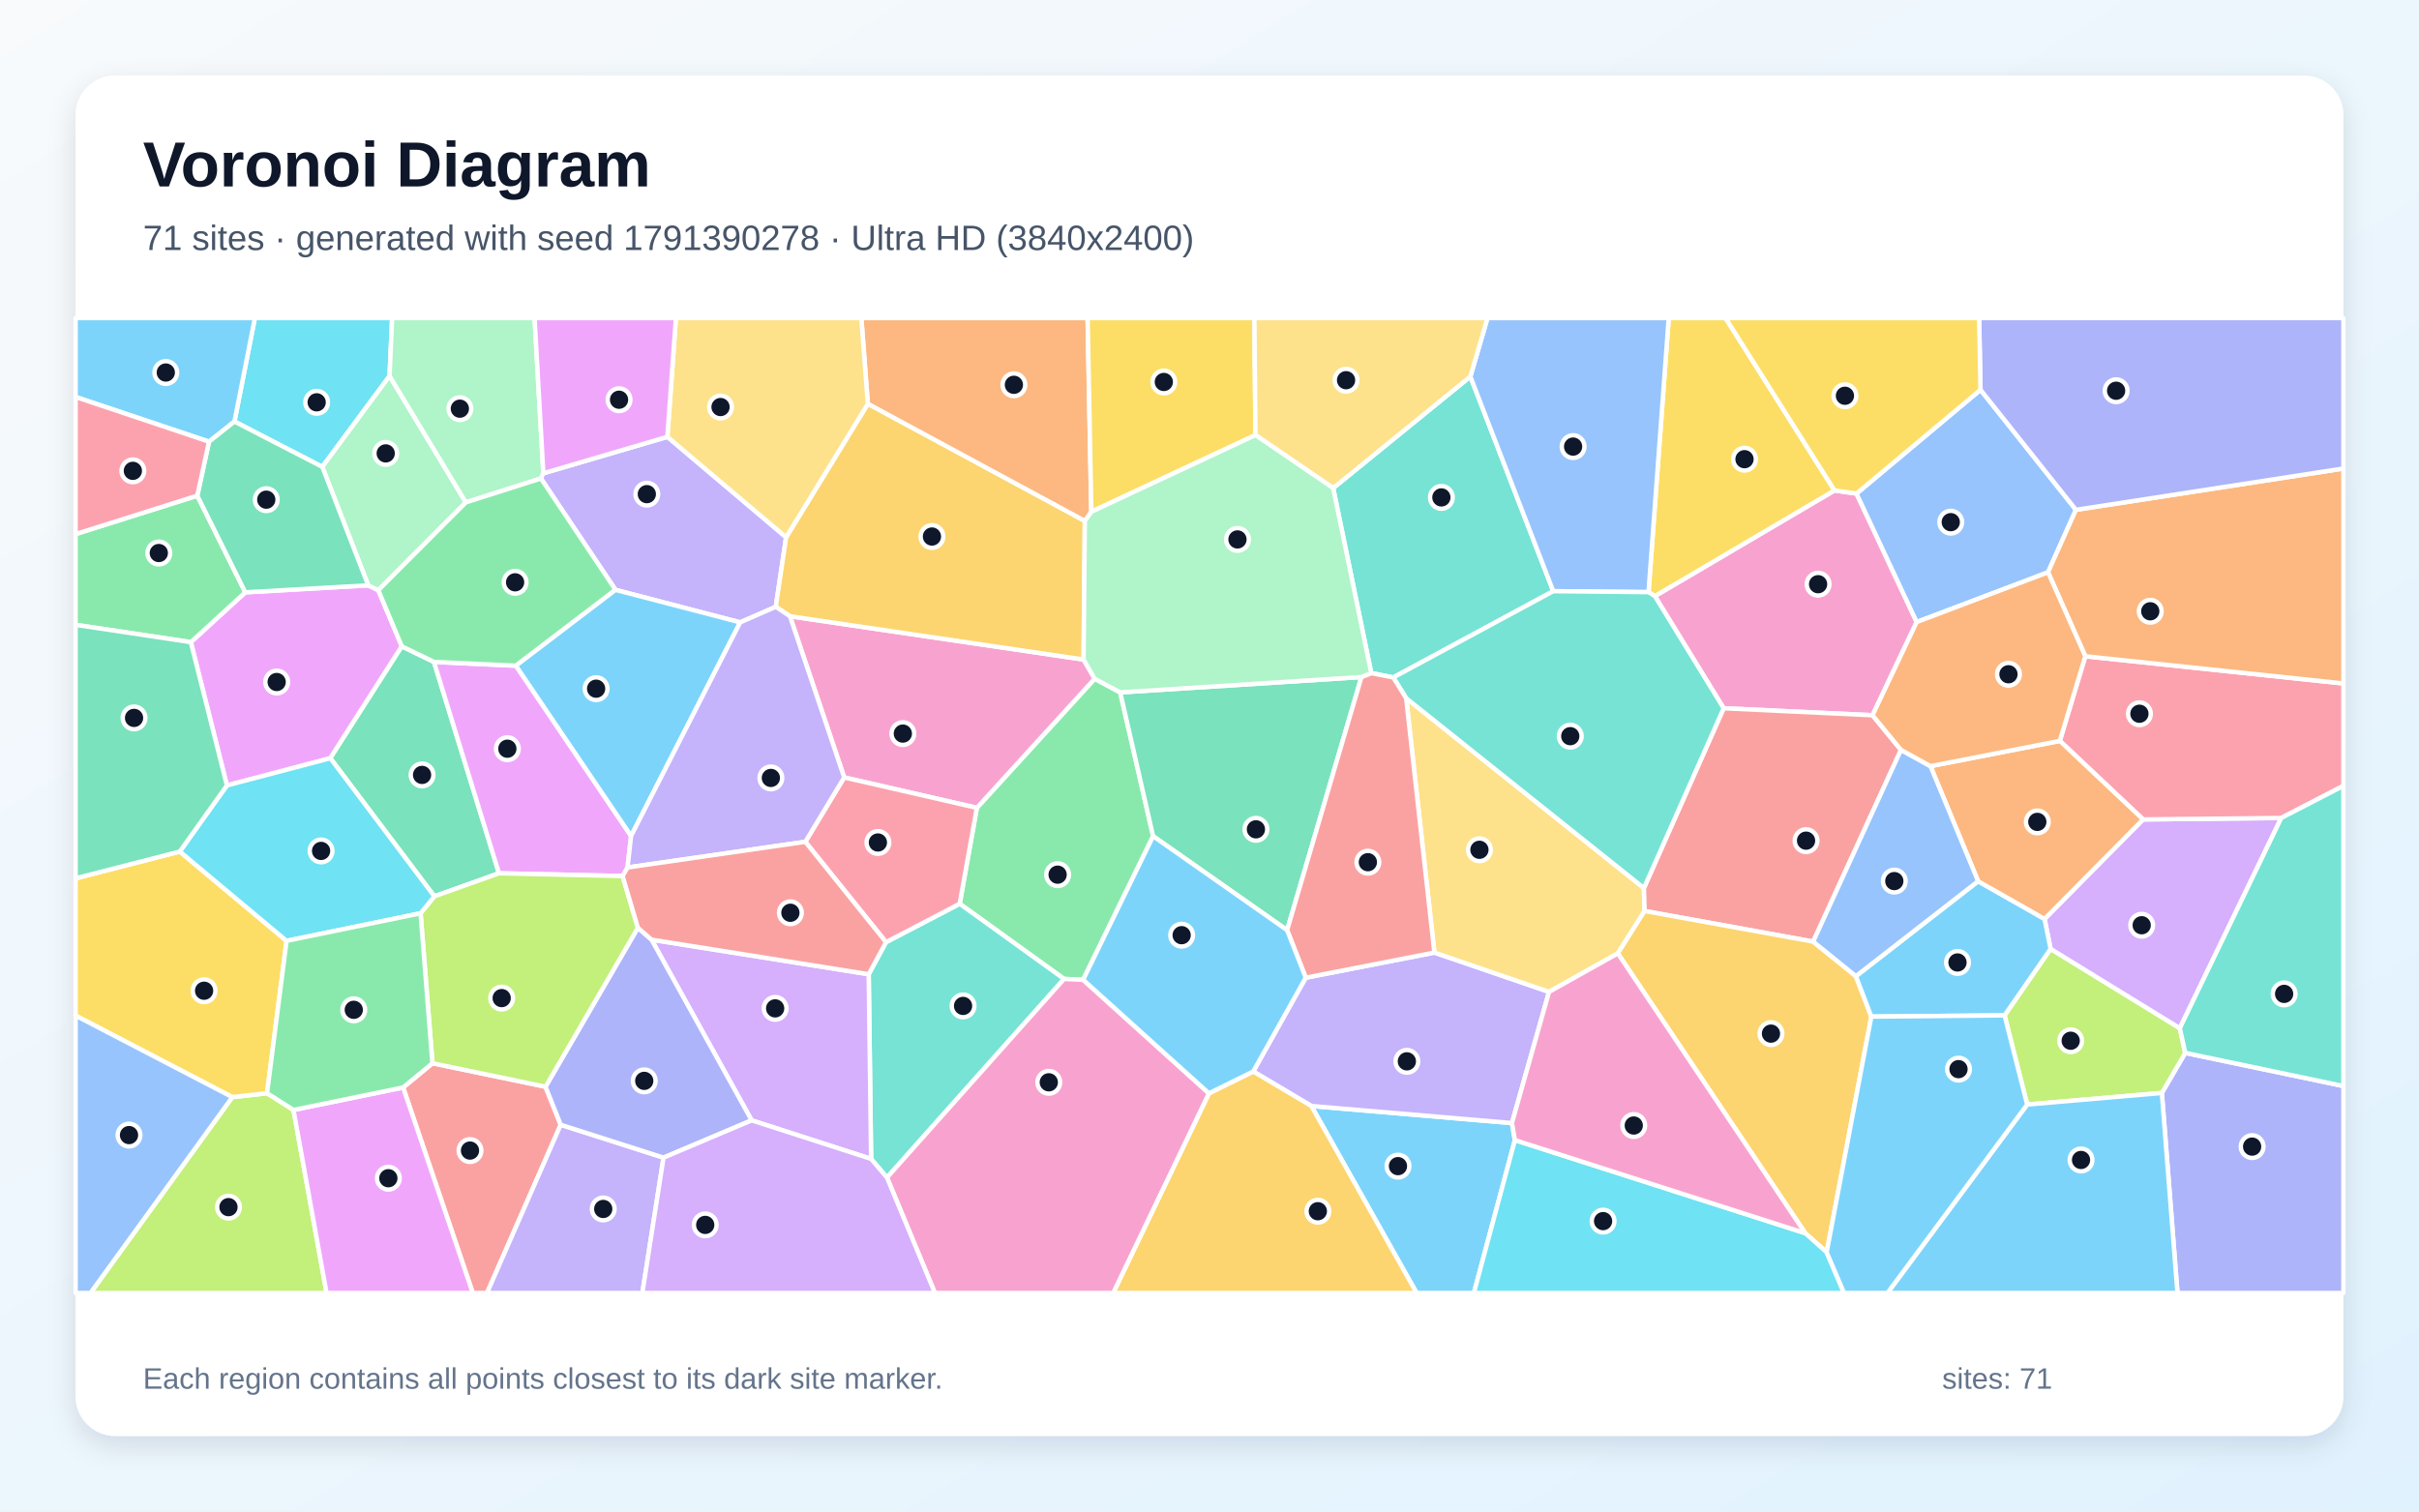
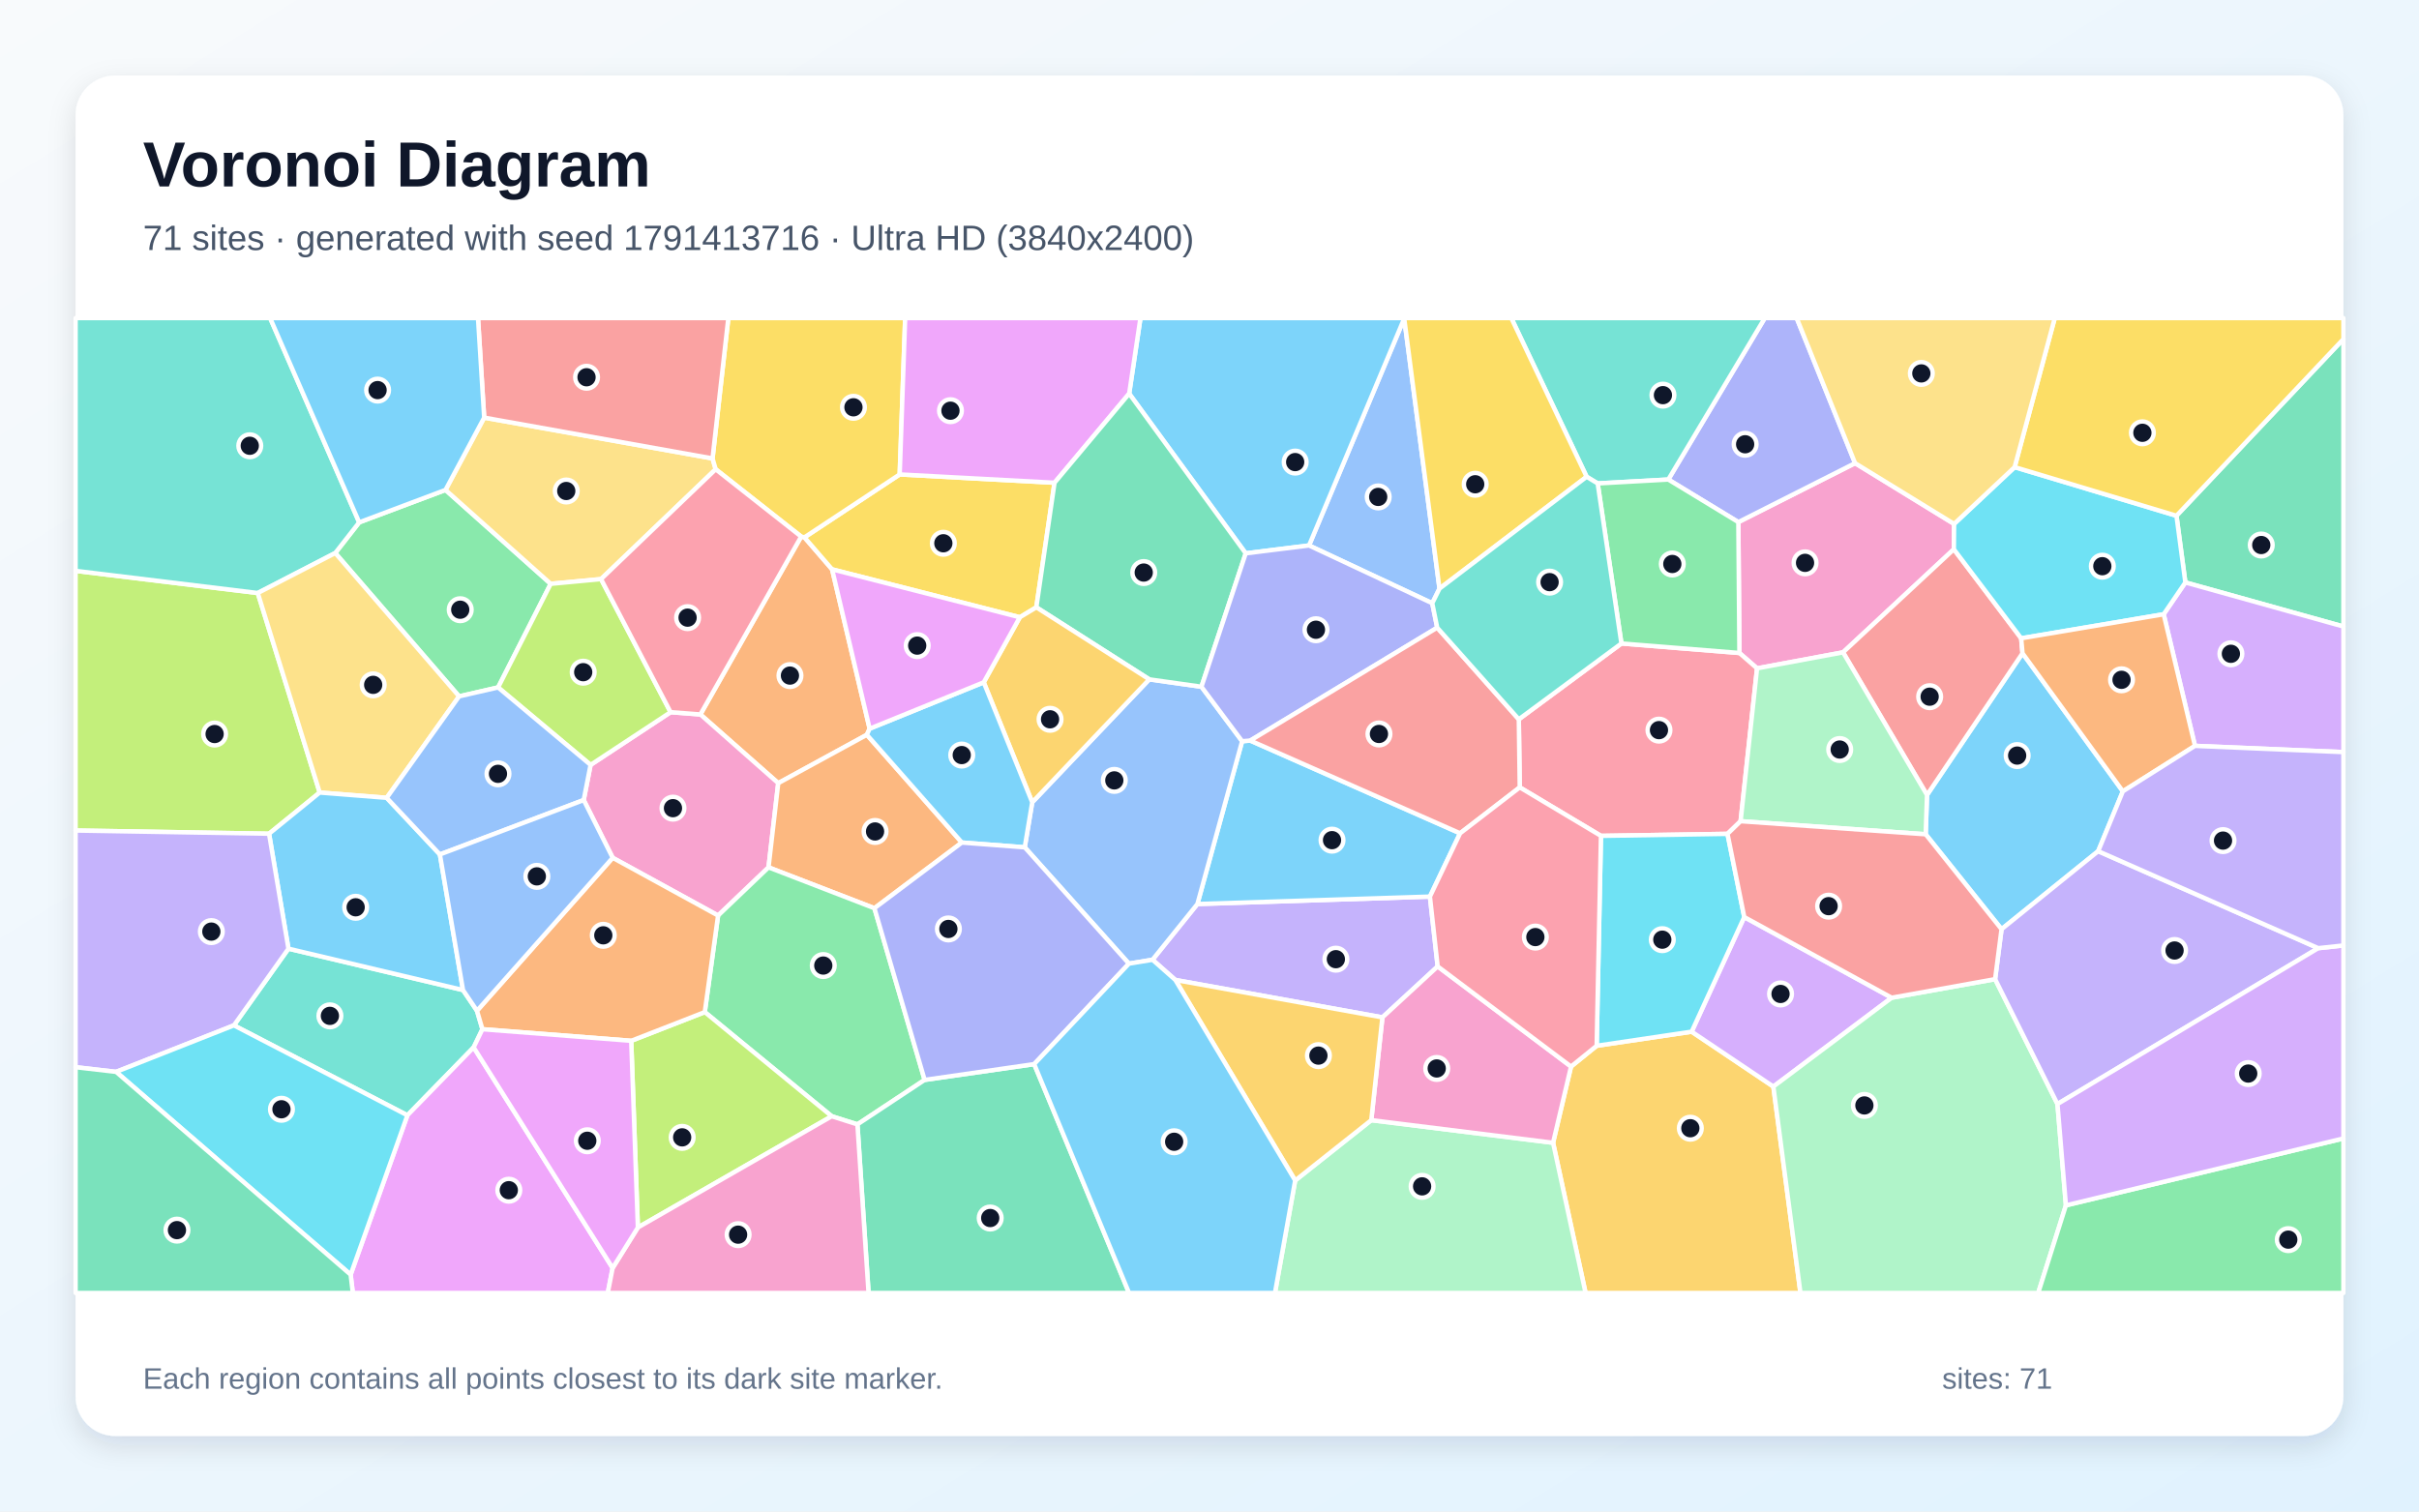
<svg xmlns="http://www.w3.org/2000/svg" width="3840" height="2400" viewBox="0 0 3840 2400" role="img" aria-labelledby="title description">
  <defs>
    <linearGradient id="background" x1="0" y1="0" x2="1" y2="1">
      <stop stop-color="#F8FAFC" />
      <stop offset="1" stop-color="#E0F2FE" />
    </linearGradient>
    <filter id="shadow" x="-5%" y="-5%" width="110%" height="110%">
      <feDropShadow dx="0" dy="15" stdDeviation="22" flood-color="#0F172A" flood-opacity=".12" />
    </filter>
  </defs>
  <rect width="3840" height="2400" fill="url(#background)" />
  <rect x="120" y="120" width="3600" height="2160" rx="63" fill="#FFFFFF" filter="url(#shadow)" />
  <g font-family="Arial, sans-serif">
    <text x="227" y="296" font-size="101" font-weight="700" fill="#0F172A">Voronoi Diagram</text>
-     <text x="227" y="397" font-size="56" fill="#475569">71 sites · generated with seed 1791390278 · Ultra HD (3840x2400)</text>
+     <text x="227" y="397" font-size="56" fill="#475569">71 sites · generated with seed 1791413716 · Ultra HD (3840x2400)</text>
  </g>
  <g stroke="#FFFFFF" stroke-width="7" stroke-linejoin="round">
-     <polygon points="2081.7,1756.1 2400.1,1783.2 2404.8,1810.3 2339.7,2053.0 2248.8,2053.0" fill="#38BDF8" fill-opacity="0.65" />
-     <polygon points="1989.4,1701.3 2072.8,1552.4 2277.0,1512.5 2459.0,1574.9 2400.1,1783.2 2081.7,1756.1" fill="#A78BFA" fill-opacity="0.65" />
-     <polygon points="2972.5,1135.7 2736.2,1124.6 2627.0,946.5 2912.1,778.7 2947.1,783.7 3042.6,987.7" fill="#F472B6" fill-opacity="0.65" />
-     <polygon points="1732.4,812.6 1722.1,827.4 1377.6,641.3 1367.3,505.0 1726.5,505.0" fill="#FB923C" fill-opacity="0.65" />
-     <polygon points="2912.1,778.7 2627.0,946.5 2616.9,940.2 2649.0,505.0 2739.2,505.0" fill="#FACC15" fill-opacity="0.65" />
-     <polygon points="1778.3,1099.4 1830.5,1327.7 1719.4,1555.7 1689.1,1554.4 1523.4,1435.0 1550.7,1282.7 1737.7,1077.7" fill="#4ADE80" fill-opacity="0.65" />
-     <polygon points="2116.3,775.0 2334.1,597.8 2465.7,938.7 2211.7,1075.7 2176.8,1068.7" fill="#2DD4BF" fill-opacity="0.65" />
-     <polygon points="3143.9,618.9 3295.4,809.5 3251.1,908.7 3042.6,987.7 2947.1,783.7" fill="#60A5FA" fill-opacity="0.65" />
-     <polygon points="302.9,1019.6 389.4,940.5 584.5,929.4 600.5,937.1 637.9,1026.3 524.4,1203.9 360.2,1247.1" fill="#E879F9" fill-opacity="0.65" />
-     <polygon points="688.9,1051.0 792.1,1386.6 689.5,1423.2 524.4,1203.9 637.9,1026.3" fill="#34D399" fill-opacity="0.65" />
-     <polygon points="639.9,1726.7 686.5,1688.2 866.0,1725.5 890.1,1785.9 773.1,2053.0 750.5,2053.0" fill="#F87171" fill-opacity="0.65" />
-     <polygon points="3431.8,1735.4 3468.9,1671.8 3720.0,1724.4 3720.0,2053.0 3456.6,2053.0" fill="#818CF8" fill-opacity="0.65" />
-     <polygon points="1919.1,1736.0 1989.4,1701.3 2081.7,1756.1 2248.8,2053.0 1767.1,2053.0" fill="#FBBF24" fill-opacity="0.65" />
-     <polygon points="3218.0,1753.8 3182.1,1612.2 3255.2,1506.6 3460.3,1632.6 3468.9,1671.8 3431.8,1735.4" fill="#A3E635" fill-opacity="0.65" />
-     <polygon points="3460.3,1632.6 3255.2,1506.6 3245.6,1459.1 3402.0,1301.1 3621.3,1298.8" fill="#C084FC" fill-opacity="0.65" />
-     <polygon points="3621.3,1298.8 3402.0,1301.1 3269.8,1176.4 3310.3,1042.0 3720.0,1085.2 3720.0,1247.8" fill="#FB7185" fill-opacity="0.65" />
-     <polygon points="618.4,597.0 511.6,741.3 372.2,669.3 404.6,505.0 622.5,505.0" fill="#22D3EE" fill-opacity="0.65" />
-     <polygon points="739.5,797.7 600.5,937.1 584.5,929.4 511.6,741.3 618.4,597.0" fill="#86EFAC" fill-opacity="0.65" />
-     <polygon points="2232.2,1108.6 2609.6,1410.1 2610.7,1446.5 2568.2,1513.8 2459.0,1574.9 2277.0,1512.5" fill="#FCD34D" fill-opacity="0.65" />
-     <polygon points="372.2,669.3 331.8,701.3 120.0,630.3 120.0,505.0 404.6,505.0" fill="#38BDF8" fill-opacity="0.65" />
-     <polygon points="3218.0,1753.8 3431.8,1735.4 3456.6,2053.0 2996.2,2053.0" fill="#38BDF8" fill-opacity="0.65" />
-     <polygon points="890.1,1785.9 1053.3,1838.1 1019.7,2053.0 773.1,2053.0" fill="#A78BFA" fill-opacity="0.65" />
-     <polygon points="1340.1,1234.4 1254.0,978.5 1720.1,1047.2 1737.7,1077.7 1550.7,1282.7" fill="#F472B6" fill-opacity="0.65" />
-     <polygon points="3310.3,1042.0 3251.1,908.7 3295.4,809.5 3720.0,743.9 3720.0,1085.2" fill="#FB923C" fill-opacity="0.65" />
-     <polygon points="1993.0,690.8 1732.4,812.6 1726.5,505.0 1991.2,505.0" fill="#FACC15" fill-opacity="0.65" />
-     <polygon points="313.2,787.0 389.4,940.5 302.9,1019.6 120.0,992.1 120.0,848.0" fill="#4ADE80" fill-opacity="0.65" />
-     <polygon points="1408.0,1869.7 1382.8,1840.1 1379.0,1546.9 1406.5,1496.0 1523.4,1435.0 1689.1,1554.4" fill="#2DD4BF" fill-opacity="0.65" />
-     <polygon points="2616.9,940.2 2465.7,938.7 2334.1,597.8 2361.3,505.0 2649.0,505.0" fill="#60A5FA" fill-opacity="0.65" />
-     <polygon points="819.0,1057.0 1001.8,1327.3 996.2,1377.4 988.3,1391.0 792.1,1386.6 688.9,1051.0" fill="#E879F9" fill-opacity="0.65" />
-     <polygon points="313.2,787.0 331.8,701.3 372.2,669.3 511.6,741.3 584.5,929.4 389.4,940.5" fill="#34D399" fill-opacity="0.65" />
-     <polygon points="3017.7,1190.7 2878.3,1495.1 2610.7,1446.5 2609.6,1410.1 2736.2,1124.6 2972.5,1135.7" fill="#F87171" fill-opacity="0.65" />
-     <polygon points="3295.4,809.5 3143.9,618.9 3141.7,505.0 3720.0,505.0 3720.0,743.9" fill="#818CF8" fill-opacity="0.65" />
-     <polygon points="2899.7,1988.4 2865.8,1958.1 2568.2,1513.8 2610.7,1446.5 2878.3,1495.1 2946.1,1550.0 2970.6,1614.2" fill="#FBBF24" fill-opacity="0.65" />
-     <polygon points="368.8,1742.0 423.9,1735.8 465.9,1762.4 518.4,2053.0 143.6,2053.0" fill="#A3E635" fill-opacity="0.65" />
-     <polygon points="1379.0,1546.9 1382.8,1840.1 1193.2,1778.9 1034.2,1492.0" fill="#C084FC" fill-opacity="0.65" />
-     <polygon points="1406.5,1496.0 1278.4,1336.6 1340.1,1234.4 1550.7,1282.7 1523.4,1435.0" fill="#FB7185" fill-opacity="0.65" />
-     <polygon points="2404.8,1810.3 2865.8,1958.1 2899.7,1988.4 2927.3,2053.0 2339.7,2053.0" fill="#22D3EE" fill-opacity="0.65" />
-     <polygon points="862.5,751.5 858.7,759.7 739.5,797.7 618.4,597.0 622.5,505.0 848.6,505.0" fill="#86EFAC" fill-opacity="0.65" />
-     <polygon points="2334.1,597.8 2116.3,775.0 1993.0,690.8 1991.2,505.0 2361.3,505.0" fill="#FCD34D" fill-opacity="0.65" />
-     <polygon points="2970.6,1614.2 2946.1,1550.0 3140.1,1399.2 3245.6,1459.1 3255.2,1506.6 3182.1,1612.2" fill="#38BDF8" fill-opacity="0.65" />
-     <polygon points="2899.7,1988.4 2970.6,1614.2 3182.1,1612.2 3218.0,1753.8 2996.2,2053.0 2927.3,2053.0" fill="#38BDF8" fill-opacity="0.65" />
-     <polygon points="1059.4,693.6 1247.9,853.1 1231.5,963.5 1175.0,988.2 977.1,936.6 858.7,759.7 862.5,751.5" fill="#A78BFA" fill-opacity="0.65" />
-     <polygon points="1408.0,1869.7 1689.1,1554.4 1719.4,1555.7 1919.1,1736.0 1767.1,2053.0 1484.1,2053.0" fill="#F472B6" fill-opacity="0.65" />
-     <polygon points="3269.8,1176.4 3402.0,1301.1 3245.6,1459.1 3140.1,1399.2 3064.5,1216.5" fill="#FB923C" fill-opacity="0.65" />
-     <polygon points="285.4,1352.1 454.9,1493.9 423.9,1735.8 368.8,1742.0 120.0,1612.6 120.0,1394.6" fill="#FACC15" fill-opacity="0.65" />
-     <polygon points="977.1,936.6 819.0,1057.0 688.9,1051.0 637.9,1026.3 600.5,937.1 739.5,797.7 858.7,759.7" fill="#4ADE80" fill-opacity="0.65" />
-     <polygon points="2609.6,1410.1 2232.2,1108.6 2211.7,1075.7 2465.7,938.7 2616.9,940.2 2627.0,946.5 2736.2,1124.6" fill="#2DD4BF" fill-opacity="0.65" />
-     <polygon points="3064.5,1216.5 3140.1,1399.2 2946.1,1550.0 2878.3,1495.1 3017.7,1190.7" fill="#60A5FA" fill-opacity="0.65" />
-     <polygon points="465.9,1762.4 639.9,1726.7 750.5,2053.0 518.4,2053.0" fill="#E879F9" fill-opacity="0.65" />
-     <polygon points="1830.5,1327.7 1778.3,1099.4 2161.2,1075.0 2043.2,1476.9" fill="#34D399" fill-opacity="0.65" />
-     <polygon points="2043.2,1476.9 2161.2,1075.0 2176.8,1068.7 2211.7,1075.7 2232.2,1108.6 2277.0,1512.5 2072.8,1552.4" fill="#F87171" fill-opacity="0.65" />
-     <polygon points="1012.6,1473.1 1034.2,1492.0 1193.2,1778.9 1053.3,1838.1 890.1,1785.9 866.0,1725.5" fill="#818CF8" fill-opacity="0.65" />
-     <polygon points="1720.1,1047.2 1254.0,978.5 1231.5,963.5 1247.9,853.1 1377.6,641.3 1722.1,827.4" fill="#FBBF24" fill-opacity="0.65" />
-     <polygon points="988.3,1391.0 1012.6,1473.1 866.0,1725.5 686.5,1688.2 667.6,1450.1 689.5,1423.2 792.1,1386.6" fill="#A3E635" fill-opacity="0.65" />
-     <polygon points="1053.3,1838.1 1193.2,1778.9 1382.8,1840.1 1408.0,1869.7 1484.1,2053.0 1019.7,2053.0" fill="#C084FC" fill-opacity="0.65" />
-     <polygon points="331.8,701.3 313.2,787.0 120.0,848.0 120.0,630.3" fill="#FB7185" fill-opacity="0.65" />
-     <polygon points="667.6,1450.1 454.9,1493.9 285.4,1352.1 360.2,1247.1 524.4,1203.9 689.5,1423.2" fill="#22D3EE" fill-opacity="0.65" />
-     <polygon points="1993.0,690.8 2116.3,775.0 2176.8,1068.7 2161.2,1075.0 1778.3,1099.4 1737.7,1077.7 1720.1,1047.2 1722.1,827.4 1732.4,812.6" fill="#86EFAC" fill-opacity="0.65" />
-     <polygon points="1247.9,853.1 1059.4,693.6 1073.0,505.0 1367.3,505.0 1377.6,641.3" fill="#FCD34D" fill-opacity="0.65" />
-     <polygon points="977.1,936.6 1175.0,988.2 1001.8,1327.3 819.0,1057.0" fill="#38BDF8" fill-opacity="0.65" />
-     <polygon points="1919.1,1736.0 1719.4,1555.7 1830.5,1327.7 2043.2,1476.9 2072.8,1552.4 1989.4,1701.3" fill="#38BDF8" fill-opacity="0.65" />
-     <polygon points="1278.4,1336.6 996.2,1377.4 1001.8,1327.3 1175.0,988.2 1231.5,963.5 1254.0,978.5 1340.1,1234.4" fill="#A78BFA" fill-opacity="0.65" />
-     <polygon points="2404.8,1810.3 2400.1,1783.2 2459.0,1574.9 2568.2,1513.8 2865.8,1958.1" fill="#F472B6" fill-opacity="0.65" />
-     <polygon points="3310.3,1042.0 3269.8,1176.4 3064.5,1216.5 3017.7,1190.7 2972.5,1135.7 3042.6,987.7 3251.1,908.7" fill="#FB923C" fill-opacity="0.65" />
-     <polygon points="3143.9,618.9 2947.1,783.7 2912.1,778.7 2739.2,505.0 3141.7,505.0" fill="#FACC15" fill-opacity="0.65" />
-     <polygon points="465.9,1762.4 423.9,1735.8 454.9,1493.9 667.6,1450.1 686.5,1688.2 639.9,1726.7" fill="#4ADE80" fill-opacity="0.65" />
-     <polygon points="3468.9,1671.8 3460.3,1632.6 3621.3,1298.8 3720.0,1247.8 3720.0,1724.4" fill="#2DD4BF" fill-opacity="0.65" />
-     <polygon points="120.0,1612.6 368.8,1742.0 143.6,2053.0 120.0,2053.0" fill="#60A5FA" fill-opacity="0.65" />
-     <polygon points="1059.4,693.6 862.5,751.5 848.6,505.0 1073.0,505.0" fill="#E879F9" fill-opacity="0.65" />
-     <polygon points="285.4,1352.1 120.0,1394.6 120.0,992.1 302.9,1019.6 360.2,1247.1" fill="#34D399" fill-opacity="0.65" />
-     <polygon points="1278.4,1336.6 1406.5,1496.0 1379.0,1546.9 1034.2,1492.0 1012.6,1473.1 988.3,1391.0 996.2,1377.4" fill="#F87171" fill-opacity="0.65" />
+     <polygon points="3369.9,1256.5 3330.7,1351.5 3177.3,1475.4 3056.9,1324.7 3059.0,1262.3 3210.6,1037.2" fill="#38BDF8" fill-opacity="0.65" />
+     <polygon points="2282.2,1534.5 2194.5,1615.4 1865.8,1556.0 1829.5,1523.9 1900.8,1435.4 2269.9,1423.6" fill="#A78BFA" fill-opacity="0.65" />
+     <polygon points="3102.0,831.9 3101.6,872.1 2925.7,1035.8 2789.2,1061.2 2761.2,1036.8 2759.5,829.0 2944.8,735.4" fill="#F472B6" fill-opacity="0.65" />
+     <polygon points="1380.5,1157.0 1376.1,1166.7 1235.4,1243.5 1111.8,1134.4 1271.8,852.0 1277.0,853.2 1320.9,904.0" fill="#FB923C" fill-opacity="0.65" />
+     <polygon points="1428.2,753.3 1674.0,766.5 1645.1,964.3 1618.9,980.1 1320.9,904.0 1277.0,853.2" fill="#FACC15" fill-opacity="0.65" />
+     <polygon points="790.7,1091.5 728.8,1105.7 532.2,878.1 570.2,829.4 707.2,777.9 874.2,927.0" fill="#4ADE80" fill-opacity="0.65" />
+     <polygon points="371.3,1628.1 457.9,1506.3 735.0,1572.0 757.2,1604.9 765.8,1634.2 751.9,1663.0 646.7,1770.9" fill="#2DD4BF" fill-opacity="0.65" />
+     <polygon points="2285.1,934.6 2273.6,957.8 2078.0,866.1 2229.1,505.7" fill="#60A5FA" fill-opacity="0.65" />
+     <polygon points="556.6,2023.9 646.7,1770.9 751.9,1663.0 972.5,2013.4 964.8,2053.0 560.1,2053.0" fill="#E879F9" fill-opacity="0.65" />
+     <polygon points="3469.1,924.8 3455.0,818.9 3720.0,538.3 3720.0,994.8" fill="#34D399" fill-opacity="0.65" />
+     <polygon points="2925.7,1035.8 3101.6,872.1 3208.5,1013.5 3210.6,1037.2 3059.0,1262.3" fill="#F87171" fill-opacity="0.65" />
+     <polygon points="2944.8,735.4 2759.5,829.0 2648.3,761.4 2801.5,505.0 2852.1,505.0" fill="#818CF8" fill-opacity="0.65" />
+     <polygon points="2465.4,1814.5 2493.9,1693.5 2534.6,1660.5 2685.4,1638.1 2815.1,1725.3 2858.1,2053.0 2517.0,2053.0" fill="#FBBF24" fill-opacity="0.65" />
+     <polygon points="507.5,1258.4 427.1,1323.8 120.0,1318.7 120.0,906.4 409.2,941.6" fill="#A3E635" fill-opacity="0.65" />
+     <polygon points="3002.9,1584.2 2815.1,1725.3 2685.4,1638.1 2768.9,1456.1" fill="#C084FC" fill-opacity="0.65" />
+     <polygon points="2763.1,1303.9 2742.3,1324.0 2541.4,1327.2 2412.5,1250.2 2411.0,1142.1 2573.9,1021.7 2761.2,1036.8 2789.2,1061.2" fill="#FB7185" fill-opacity="0.65" />
+     <polygon points="2541.4,1327.2 2742.3,1324.0 2768.9,1456.1 2685.4,1638.1 2534.6,1660.5" fill="#22D3EE" fill-opacity="0.65" />
+     <polygon points="2815.1,1725.3 3002.9,1584.2 3167.1,1554.7 3266.1,1753.0 3279.5,1913.9 3235.5,2053.0 2858.1,2053.0" fill="#86EFAC" fill-opacity="0.65" />
+     <polygon points="954.1,919.5 874.2,927.0 707.2,777.9 768.6,663.1 1131.1,727.9 1136.1,745.1" fill="#FCD34D" fill-opacity="0.65" />
+     <polygon points="1971.8,1176.9 1984.7,1175.9 2317.8,1323.1 2269.9,1423.6 1900.8,1435.4" fill="#38BDF8" fill-opacity="0.65" />
+     <polygon points="2229.1,505.7 2078.0,866.1 1977.5,878.6 1792.5,625.0 1810.4,505.0 2229.2,505.0" fill="#38BDF8" fill-opacity="0.65" />
+     <polygon points="3680.0,1505.5 3266.1,1753.0 3167.1,1554.7 3177.3,1475.4 3330.7,1351.5" fill="#A78BFA" fill-opacity="0.65" />
+     <polygon points="1220.0,1377.2 1139.9,1453.7 972.6,1362.0 926.6,1270.3 937.5,1214.5 1064.5,1130.8 1111.8,1134.4 1235.4,1243.5" fill="#F472B6" fill-opacity="0.65" />
+     <polygon points="1526.9,1337.8 1388.1,1442.1 1220.0,1377.2 1235.4,1243.5 1376.1,1166.7" fill="#FB923C" fill-opacity="0.65" />
+     <polygon points="1428.2,753.3 1277.0,853.2 1271.8,852.0 1136.1,745.1 1131.1,727.9 1156.2,505.0 1436.9,505.0" fill="#FACC15" fill-opacity="0.65" />
+     <polygon points="1467.8,1714.7 1361.1,1785.3 1320.3,1772.4 1118.8,1607.0 1139.9,1453.7 1220.0,1377.2 1388.1,1442.1" fill="#4ADE80" fill-opacity="0.65" />
+     <polygon points="570.2,829.4 532.2,878.1 409.2,941.6 120.0,906.4 120.0,505.0 428.8,505.0" fill="#2DD4BF" fill-opacity="0.65" />
+     <polygon points="1792.1,1530.1 1626.7,1345.4 1638.6,1273.9 1824.4,1078.7 1907.2,1090.4 1971.8,1176.9 1900.8,1435.4 1829.5,1523.9" fill="#60A5FA" fill-opacity="0.65" />
+     <polygon points="1792.5,625.0 1674.0,766.5 1428.2,753.3 1436.9,505.0 1810.4,505.0" fill="#E879F9" fill-opacity="0.65" />
+     <polygon points="1907.2,1090.4 1824.4,1078.7 1645.1,964.3 1674.0,766.5 1792.5,625.0 1977.5,878.6" fill="#34D399" fill-opacity="0.65" />
+     <polygon points="1131.1,727.9 768.6,663.1 758.8,505.0 1156.2,505.0" fill="#F87171" fill-opacity="0.65" />
+     <polygon points="1977.5,878.6 2078.0,866.1 2273.6,957.8 2281.5,996.6 1984.7,1175.9 1971.8,1176.9 1907.2,1090.4" fill="#818CF8" fill-opacity="0.65" />
+     <polygon points="1824.4,1078.7 1638.6,1273.9 1561.6,1083.4 1618.9,980.1 1645.1,964.3" fill="#FBBF24" fill-opacity="0.65" />
+     <polygon points="1064.5,1130.8 937.5,1214.5 790.7,1091.5 874.2,927.0 954.1,919.5" fill="#A3E635" fill-opacity="0.65" />
+     <polygon points="3484.4,1184.3 3434.7,975.3 3469.1,924.8 3720.0,994.8 3720.0,1194.2" fill="#C084FC" fill-opacity="0.65" />
+     <polygon points="1064.5,1130.8 954.1,919.5 1136.1,745.1 1271.8,852.0 1111.8,1134.4" fill="#FB7185" fill-opacity="0.65" />
+     <polygon points="3198.1,741.7 3455.0,818.9 3469.1,924.8 3434.7,975.3 3208.5,1013.5 3101.6,872.1 3102.0,831.9" fill="#22D3EE" fill-opacity="0.65" />
+     <polygon points="2056.0,1874.4 2176.8,1778.6 2465.4,1814.5 2517.0,2053.0 2023.9,2053.0" fill="#86EFAC" fill-opacity="0.65" />
+     <polygon points="613.9,1266.8 507.5,1258.4 409.2,941.6 532.2,878.1 728.8,1105.7" fill="#FCD34D" fill-opacity="0.65" />
+     <polygon points="613.9,1266.8 698.3,1356.7 735.0,1572.0 457.9,1506.3 427.1,1323.8 507.5,1258.4" fill="#38BDF8" fill-opacity="0.65" />
+     <polygon points="1561.6,1083.4 1638.6,1273.9 1626.7,1345.4 1526.9,1337.8 1376.1,1166.7 1380.5,1157.0" fill="#38BDF8" fill-opacity="0.65" />
+     <polygon points="427.1,1323.8 457.9,1506.3 371.3,1628.1 184.3,1701.9 120.0,1694.5 120.0,1318.7" fill="#A78BFA" fill-opacity="0.65" />
+     <polygon points="2176.8,1778.6 2194.5,1615.4 2282.2,1534.5 2493.9,1693.5 2465.4,1814.5" fill="#F472B6" fill-opacity="0.65" />
+     <polygon points="3434.7,975.3 3484.4,1184.3 3369.9,1256.5 3210.6,1037.2 3208.5,1013.5" fill="#FB923C" fill-opacity="0.65" />
+     <polygon points="3455.0,818.9 3198.1,741.7 3261.8,505.0 3720.0,505.0 3720.0,538.3" fill="#FACC15" fill-opacity="0.65" />
+     <polygon points="3279.5,1913.9 3720.0,1807.6 3720.0,2053.0 3235.5,2053.0" fill="#4ADE80" fill-opacity="0.65" />
+     <polygon points="2648.3,761.4 2536.2,767.6 2518.7,757.0 2399.1,505.0 2801.5,505.0" fill="#2DD4BF" fill-opacity="0.65" />
+     <polygon points="937.5,1214.5 926.6,1270.3 698.3,1356.7 613.9,1266.8 728.8,1105.7 790.7,1091.5" fill="#60A5FA" fill-opacity="0.65" />
+     <polygon points="1561.6,1083.4 1380.5,1157.0 1320.9,904.0 1618.9,980.1" fill="#E879F9" fill-opacity="0.65" />
+     <polygon points="1361.1,1785.3 1467.8,1714.7 1641.7,1689.6 1792.3,2053.0 1378.8,2053.0" fill="#34D399" fill-opacity="0.65" />
+     <polygon points="2411.0,1142.1 2412.5,1250.2 2317.8,1323.1 1984.7,1175.9 2281.5,996.6" fill="#F87171" fill-opacity="0.65" />
+     <polygon points="1641.7,1689.6 1467.8,1714.7 1388.1,1442.1 1526.9,1337.8 1626.7,1345.4 1792.1,1530.1" fill="#818CF8" fill-opacity="0.65" />
+     <polygon points="1865.8,1556.0 2194.5,1615.4 2176.8,1778.6 2056.0,1874.4" fill="#FBBF24" fill-opacity="0.65" />
+     <polygon points="1012.6,1949.0 1002.0,1652.6 1118.8,1607.0 1320.3,1772.4" fill="#A3E635" fill-opacity="0.65" />
+     <polygon points="3279.5,1913.9 3266.1,1753.0 3680.0,1505.5 3720.0,1501.2 3720.0,1807.6" fill="#C084FC" fill-opacity="0.65" />
+     <polygon points="2317.8,1323.1 2412.5,1250.2 2541.4,1327.2 2534.6,1660.5 2493.9,1693.5 2282.2,1534.5 2269.9,1423.6" fill="#FB7185" fill-opacity="0.65" />
+     <polygon points="184.3,1701.9 371.3,1628.1 646.7,1770.9 556.6,2023.9" fill="#22D3EE" fill-opacity="0.65" />
+     <polygon points="2763.1,1303.9 2789.2,1061.2 2925.7,1035.8 3059.0,1262.3 3056.9,1324.7" fill="#86EFAC" fill-opacity="0.65" />
+     <polygon points="3198.1,741.7 3102.0,831.9 2944.8,735.4 2852.1,505.0 3261.8,505.0" fill="#FCD34D" fill-opacity="0.65" />
+     <polygon points="768.6,663.1 707.2,777.9 570.2,829.4 428.8,505.0 758.8,505.0" fill="#38BDF8" fill-opacity="0.65" />
+     <polygon points="1641.7,1689.6 1792.1,1530.1 1829.5,1523.9 1865.8,1556.0 2056.0,1874.4 2023.9,2053.0 1792.3,2053.0" fill="#38BDF8" fill-opacity="0.65" />
+     <polygon points="3680.0,1505.5 3330.7,1351.5 3369.9,1256.5 3484.4,1184.3 3720.0,1194.2 3720.0,1501.2" fill="#A78BFA" fill-opacity="0.65" />
+     <polygon points="972.5,2013.4 1012.6,1949.0 1320.3,1772.4 1361.1,1785.3 1378.8,2053.0 964.8,2053.0" fill="#F472B6" fill-opacity="0.65" />
+     <polygon points="1118.8,1607.0 1002.0,1652.6 765.8,1634.2 757.2,1604.9 972.6,1362.0 1139.9,1453.7" fill="#FB923C" fill-opacity="0.65" />
+     <polygon points="2518.7,757.0 2285.1,934.6 2229.1,505.7 2229.2,505.0 2399.1,505.0" fill="#FACC15" fill-opacity="0.65" />
+     <polygon points="2573.9,1021.7 2536.2,767.6 2648.3,761.4 2759.5,829.0 2761.2,1036.8" fill="#4ADE80" fill-opacity="0.65" />
+     <polygon points="2573.9,1021.7 2411.0,1142.1 2281.5,996.6 2273.6,957.8 2285.1,934.6 2518.7,757.0 2536.2,767.6" fill="#2DD4BF" fill-opacity="0.65" />
+     <polygon points="698.3,1356.7 926.6,1270.3 972.6,1362.0 757.2,1604.9 735.0,1572.0" fill="#60A5FA" fill-opacity="0.65" />
+     <polygon points="972.5,2013.4 751.9,1663.0 765.8,1634.2 1002.0,1652.6 1012.6,1949.0" fill="#E879F9" fill-opacity="0.65" />
+     <polygon points="120.0,1694.5 184.3,1701.9 556.6,2023.9 560.1,2053.0 120.0,2053.0" fill="#34D399" fill-opacity="0.65" />
+     <polygon points="3167.1,1554.7 3002.9,1584.2 2768.9,1456.1 2742.3,1324.0 2763.1,1303.9 3056.9,1324.7 3177.3,1475.4" fill="#F87171" fill-opacity="0.65" />
  </g>
  <g>
-     <circle cx="2219.2" cy="1851.6" r="18" fill="#0F172A" stroke="#FFFFFF" stroke-width="7" />
-     <circle cx="2233.3" cy="1685.2" r="18" fill="#0F172A" stroke="#FFFFFF" stroke-width="7" />
-     <circle cx="2886.1" cy="927.6" r="18" fill="#0F172A" stroke="#FFFFFF" stroke-width="7" />
-     <circle cx="1609.5" cy="611.0" r="18" fill="#0F172A" stroke="#FFFFFF" stroke-width="7" />
-     <circle cx="2769.3" cy="729.1" r="18" fill="#0F172A" stroke="#FFFFFF" stroke-width="7" />
-     <circle cx="1678.9" cy="1388.8" r="18" fill="#0F172A" stroke="#FFFFFF" stroke-width="7" />
-     <circle cx="2288.1" cy="789.8" r="18" fill="#0F172A" stroke="#FFFFFF" stroke-width="7" />
-     <circle cx="3096.7" cy="829.1" r="18" fill="#0F172A" stroke="#FFFFFF" stroke-width="7" />
-     <circle cx="439.2" cy="1082.9" r="18" fill="#0F172A" stroke="#FFFFFF" stroke-width="7" />
-     <circle cx="670.0" cy="1230.4" r="18" fill="#0F172A" stroke="#FFFFFF" stroke-width="7" />
-     <circle cx="746.1" cy="1826.9" r="18" fill="#0F172A" stroke="#FFFFFF" stroke-width="7" />
-     <circle cx="3575.1" cy="1820.6" r="18" fill="#0F172A" stroke="#FFFFFF" stroke-width="7" />
-     <circle cx="2092.0" cy="1923.2" r="18" fill="#0F172A" stroke="#FFFFFF" stroke-width="7" />
-     <circle cx="3287.1" cy="1652.5" r="18" fill="#0F172A" stroke="#FFFFFF" stroke-width="7" />
-     <circle cx="3399.8" cy="1469.1" r="18" fill="#0F172A" stroke="#FFFFFF" stroke-width="7" />
-     <circle cx="3396.2" cy="1133.3" r="18" fill="#0F172A" stroke="#FFFFFF" stroke-width="7" />
-     <circle cx="502.7" cy="638.8" r="18" fill="#0F172A" stroke="#FFFFFF" stroke-width="7" />
-     <circle cx="612.3" cy="719.9" r="18" fill="#0F172A" stroke="#FFFFFF" stroke-width="7" />
-     <circle cx="2348.5" cy="1349.3" r="18" fill="#0F172A" stroke="#FFFFFF" stroke-width="7" />
-     <circle cx="263.2" cy="591.5" r="18" fill="#0F172A" stroke="#FFFFFF" stroke-width="7" />
-     <circle cx="3303.5" cy="1841.8" r="18" fill="#0F172A" stroke="#FFFFFF" stroke-width="7" />
-     <circle cx="957.6" cy="1919.6" r="18" fill="#0F172A" stroke="#FFFFFF" stroke-width="7" />
-     <circle cx="1433.2" cy="1164.8" r="18" fill="#0F172A" stroke="#FFFFFF" stroke-width="7" />
-     <circle cx="3413.4" cy="970.6" r="18" fill="#0F172A" stroke="#FFFFFF" stroke-width="7" />
-     <circle cx="1847.5" cy="606.5" r="18" fill="#0F172A" stroke="#FFFFFF" stroke-width="7" />
-     <circle cx="252.1" cy="878.1" r="18" fill="#0F172A" stroke="#FFFFFF" stroke-width="7" />
-     <circle cx="1528.8" cy="1597.2" r="18" fill="#0F172A" stroke="#FFFFFF" stroke-width="7" />
-     <circle cx="2497.2" cy="709.1" r="18" fill="#0F172A" stroke="#FFFFFF" stroke-width="7" />
-     <circle cx="805.4" cy="1188.8" r="18" fill="#0F172A" stroke="#FFFFFF" stroke-width="7" />
-     <circle cx="422.7" cy="793.4" r="18" fill="#0F172A" stroke="#FFFFFF" stroke-width="7" />
-     <circle cx="2867.0" cy="1334.8" r="18" fill="#0F172A" stroke="#FFFFFF" stroke-width="7" />
-     <circle cx="3359.2" cy="620.4" r="18" fill="#0F172A" stroke="#FFFFFF" stroke-width="7" />
-     <circle cx="2811.3" cy="1641.2" r="18" fill="#0F172A" stroke="#FFFFFF" stroke-width="7" />
-     <circle cx="362.7" cy="1916.7" r="18" fill="#0F172A" stroke="#FFFFFF" stroke-width="7" />
-     <circle cx="1230.5" cy="1601.1" r="18" fill="#0F172A" stroke="#FFFFFF" stroke-width="7" />
-     <circle cx="1393.6" cy="1337.7" r="18" fill="#0F172A" stroke="#FFFFFF" stroke-width="7" />
-     <circle cx="2544.8" cy="1938.9" r="18" fill="#0F172A" stroke="#FFFFFF" stroke-width="7" />
-     <circle cx="730.0" cy="648.9" r="18" fill="#0F172A" stroke="#FFFFFF" stroke-width="7" />
-     <circle cx="2136.8" cy="603.7" r="18" fill="#0F172A" stroke="#FFFFFF" stroke-width="7" />
-     <circle cx="3107.4" cy="1528.2" r="18" fill="#0F172A" stroke="#FFFFFF" stroke-width="7" />
-     <circle cx="3109.0" cy="1697.6" r="18" fill="#0F172A" stroke="#FFFFFF" stroke-width="7" />
-     <circle cx="1026.8" cy="784.6" r="18" fill="#0F172A" stroke="#FFFFFF" stroke-width="7" />
-     <circle cx="1664.9" cy="1718.5" r="18" fill="#0F172A" stroke="#FFFFFF" stroke-width="7" />
-     <circle cx="3234.1" cy="1305.0" r="18" fill="#0F172A" stroke="#FFFFFF" stroke-width="7" />
-     <circle cx="324.0" cy="1573.1" r="18" fill="#0F172A" stroke="#FFFFFF" stroke-width="7" />
-     <circle cx="817.7" cy="924.6" r="18" fill="#0F172A" stroke="#FFFFFF" stroke-width="7" />
-     <circle cx="2492.7" cy="1168.9" r="18" fill="#0F172A" stroke="#FFFFFF" stroke-width="7" />
-     <circle cx="3007.1" cy="1399.0" r="18" fill="#0F172A" stroke="#FFFFFF" stroke-width="7" />
-     <circle cx="616.5" cy="1870.8" r="18" fill="#0F172A" stroke="#FFFFFF" stroke-width="7" />
-     <circle cx="1993.7" cy="1316.8" r="18" fill="#0F172A" stroke="#FFFFFF" stroke-width="7" />
-     <circle cx="2171.4" cy="1369.0" r="18" fill="#0F172A" stroke="#FFFFFF" stroke-width="7" />
-     <circle cx="1022.7" cy="1716.2" r="18" fill="#0F172A" stroke="#FFFFFF" stroke-width="7" />
-     <circle cx="1479.4" cy="851.9" r="18" fill="#0F172A" stroke="#FFFFFF" stroke-width="7" />
-     <circle cx="796.4" cy="1584.8" r="18" fill="#0F172A" stroke="#FFFFFF" stroke-width="7" />
-     <circle cx="1119.5" cy="1944.9" r="18" fill="#0F172A" stroke="#FFFFFF" stroke-width="7" />
-     <circle cx="210.9" cy="747.6" r="18" fill="#0F172A" stroke="#FFFFFF" stroke-width="7" />
-     <circle cx="509.7" cy="1351.1" r="18" fill="#0F172A" stroke="#FFFFFF" stroke-width="7" />
-     <circle cx="1964.4" cy="856.5" r="18" fill="#0F172A" stroke="#FFFFFF" stroke-width="7" />
-     <circle cx="1143.8" cy="646.3" r="18" fill="#0F172A" stroke="#FFFFFF" stroke-width="7" />
-     <circle cx="946.3" cy="1093.5" r="18" fill="#0F172A" stroke="#FFFFFF" stroke-width="7" />
-     <circle cx="1875.8" cy="1484.9" r="18" fill="#0F172A" stroke="#FFFFFF" stroke-width="7" />
-     <circle cx="1223.7" cy="1235.2" r="18" fill="#0F172A" stroke="#FFFFFF" stroke-width="7" />
-     <circle cx="2593.5" cy="1787.1" r="18" fill="#0F172A" stroke="#FFFFFF" stroke-width="7" />
-     <circle cx="3188.3" cy="1070.6" r="18" fill="#0F172A" stroke="#FFFFFF" stroke-width="7" />
-     <circle cx="2928.7" cy="628.4" r="18" fill="#0F172A" stroke="#FFFFFF" stroke-width="7" />
-     <circle cx="561.6" cy="1603.4" r="18" fill="#0F172A" stroke="#FFFFFF" stroke-width="7" />
-     <circle cx="3625.9" cy="1578.1" r="18" fill="#0F172A" stroke="#FFFFFF" stroke-width="7" />
-     <circle cx="204.8" cy="1802.3" r="18" fill="#0F172A" stroke="#FFFFFF" stroke-width="7" />
-     <circle cx="982.7" cy="634.7" r="18" fill="#0F172A" stroke="#FFFFFF" stroke-width="7" />
-     <circle cx="212.8" cy="1139.9" r="18" fill="#0F172A" stroke="#FFFFFF" stroke-width="7" />
-     <circle cx="1254.7" cy="1449.3" r="18" fill="#0F172A" stroke="#FFFFFF" stroke-width="7" />
+     <circle cx="3202.1" cy="1199.7" r="18" fill="#0F172A" stroke="#FFFFFF" stroke-width="7" />
+     <circle cx="2120.6" cy="1523.0" r="18" fill="#0F172A" stroke="#FFFFFF" stroke-width="7" />
+     <circle cx="2865.4" cy="893.7" r="18" fill="#0F172A" stroke="#FFFFFF" stroke-width="7" />
+     <circle cx="1254.0" cy="1072.7" r="18" fill="#0F172A" stroke="#FFFFFF" stroke-width="7" />
+     <circle cx="1497.5" cy="862.6" r="18" fill="#0F172A" stroke="#FFFFFF" stroke-width="7" />
+     <circle cx="730.6" cy="968.1" r="18" fill="#0F172A" stroke="#FFFFFF" stroke-width="7" />
+     <circle cx="523.7" cy="1613.0" r="18" fill="#0F172A" stroke="#FFFFFF" stroke-width="7" />
+     <circle cx="2187.8" cy="789.0" r="18" fill="#0F172A" stroke="#FFFFFF" stroke-width="7" />
+     <circle cx="807.7" cy="1889.8" r="18" fill="#0F172A" stroke="#FFFFFF" stroke-width="7" />
+     <circle cx="3589.6" cy="865.4" r="18" fill="#0F172A" stroke="#FFFFFF" stroke-width="7" />
+     <circle cx="3063.2" cy="1106.2" r="18" fill="#0F172A" stroke="#FFFFFF" stroke-width="7" />
+     <circle cx="2770.3" cy="705.4" r="18" fill="#0F172A" stroke="#FFFFFF" stroke-width="7" />
+     <circle cx="2683.3" cy="1791.4" r="18" fill="#0F172A" stroke="#FFFFFF" stroke-width="7" />
+     <circle cx="340.7" cy="1165.5" r="18" fill="#0F172A" stroke="#FFFFFF" stroke-width="7" />
+     <circle cx="2826.5" cy="1578.2" r="18" fill="#0F172A" stroke="#FFFFFF" stroke-width="7" />
+     <circle cx="2633.5" cy="1159.3" r="18" fill="#0F172A" stroke="#FFFFFF" stroke-width="7" />
+     <circle cx="2638.8" cy="1492.0" r="18" fill="#0F172A" stroke="#FFFFFF" stroke-width="7" />
+     <circle cx="2959.6" cy="1755.2" r="18" fill="#0F172A" stroke="#FFFFFF" stroke-width="7" />
+     <circle cx="898.9" cy="779.6" r="18" fill="#0F172A" stroke="#FFFFFF" stroke-width="7" />
+     <circle cx="2114.5" cy="1334.0" r="18" fill="#0F172A" stroke="#FFFFFF" stroke-width="7" />
+     <circle cx="2056.0" cy="733.7" r="18" fill="#0F172A" stroke="#FFFFFF" stroke-width="7" />
+     <circle cx="3452.0" cy="1509.2" r="18" fill="#0F172A" stroke="#FFFFFF" stroke-width="7" />
+     <circle cx="1068.3" cy="1283.2" r="18" fill="#0F172A" stroke="#FFFFFF" stroke-width="7" />
+     <circle cx="1389.1" cy="1320.2" r="18" fill="#0F172A" stroke="#FFFFFF" stroke-width="7" />
+     <circle cx="1354.8" cy="646.7" r="18" fill="#0F172A" stroke="#FFFFFF" stroke-width="7" />
+     <circle cx="1306.9" cy="1533.1" r="18" fill="#0F172A" stroke="#FFFFFF" stroke-width="7" />
+     <circle cx="396.5" cy="707.8" r="18" fill="#0F172A" stroke="#FFFFFF" stroke-width="7" />
+     <circle cx="1768.9" cy="1239.1" r="18" fill="#0F172A" stroke="#FFFFFF" stroke-width="7" />
+     <circle cx="1508.8" cy="652.1" r="18" fill="#0F172A" stroke="#FFFFFF" stroke-width="7" />
+     <circle cx="1815.6" cy="909.1" r="18" fill="#0F172A" stroke="#FFFFFF" stroke-width="7" />
+     <circle cx="931.1" cy="599.0" r="18" fill="#0F172A" stroke="#FFFFFF" stroke-width="7" />
+     <circle cx="2089.0" cy="999.9" r="18" fill="#0F172A" stroke="#FFFFFF" stroke-width="7" />
+     <circle cx="1666.9" cy="1142.1" r="18" fill="#0F172A" stroke="#FFFFFF" stroke-width="7" />
+     <circle cx="925.8" cy="1067.3" r="18" fill="#0F172A" stroke="#FFFFFF" stroke-width="7" />
+     <circle cx="3541.4" cy="1038.1" r="18" fill="#0F172A" stroke="#FFFFFF" stroke-width="7" />
+     <circle cx="1091.5" cy="980.7" r="18" fill="#0F172A" stroke="#FFFFFF" stroke-width="7" />
+     <circle cx="3337.3" cy="899.0" r="18" fill="#0F172A" stroke="#FFFFFF" stroke-width="7" />
+     <circle cx="2257.5" cy="1883.7" r="18" fill="#0F172A" stroke="#FFFFFF" stroke-width="7" />
+     <circle cx="592.4" cy="1087.4" r="18" fill="#0F172A" stroke="#FFFFFF" stroke-width="7" />
+     <circle cx="564.6" cy="1440.6" r="18" fill="#0F172A" stroke="#FFFFFF" stroke-width="7" />
+     <circle cx="1526.7" cy="1198.9" r="18" fill="#0F172A" stroke="#FFFFFF" stroke-width="7" />
+     <circle cx="335.5" cy="1479.2" r="18" fill="#0F172A" stroke="#FFFFFF" stroke-width="7" />
+     <circle cx="2280.7" cy="1696.5" r="18" fill="#0F172A" stroke="#FFFFFF" stroke-width="7" />
+     <circle cx="3367.8" cy="1079.4" r="18" fill="#0F172A" stroke="#FFFFFF" stroke-width="7" />
+     <circle cx="3400.9" cy="687.2" r="18" fill="#0F172A" stroke="#FFFFFF" stroke-width="7" />
+     <circle cx="3632.5" cy="1968.3" r="18" fill="#0F172A" stroke="#FFFFFF" stroke-width="7" />
+     <circle cx="2639.8" cy="627.4" r="18" fill="#0F172A" stroke="#FFFFFF" stroke-width="7" />
+     <circle cx="790.5" cy="1228.7" r="18" fill="#0F172A" stroke="#FFFFFF" stroke-width="7" />
+     <circle cx="1456.0" cy="1025.1" r="18" fill="#0F172A" stroke="#FFFFFF" stroke-width="7" />
+     <circle cx="1571.9" cy="1934.0" r="18" fill="#0F172A" stroke="#FFFFFF" stroke-width="7" />
+     <circle cx="2189.0" cy="1165.4" r="18" fill="#0F172A" stroke="#FFFFFF" stroke-width="7" />
+     <circle cx="1505.5" cy="1475.0" r="18" fill="#0F172A" stroke="#FFFFFF" stroke-width="7" />
+     <circle cx="2092.9" cy="1676.1" r="18" fill="#0F172A" stroke="#FFFFFF" stroke-width="7" />
+     <circle cx="1082.9" cy="1805.9" r="18" fill="#0F172A" stroke="#FFFFFF" stroke-width="7" />
+     <circle cx="3568.9" cy="1704.6" r="18" fill="#0F172A" stroke="#FFFFFF" stroke-width="7" />
+     <circle cx="2437.3" cy="1487.9" r="18" fill="#0F172A" stroke="#FFFFFF" stroke-width="7" />
+     <circle cx="446.8" cy="1761.3" r="18" fill="#0F172A" stroke="#FFFFFF" stroke-width="7" />
+     <circle cx="2920.4" cy="1190.1" r="18" fill="#0F172A" stroke="#FFFFFF" stroke-width="7" />
+     <circle cx="3050.0" cy="592.9" r="18" fill="#0F172A" stroke="#FFFFFF" stroke-width="7" />
+     <circle cx="599.4" cy="619.4" r="18" fill="#0F172A" stroke="#FFFFFF" stroke-width="7" />
+     <circle cx="1863.9" cy="1812.9" r="18" fill="#0F172A" stroke="#FFFFFF" stroke-width="7" />
+     <circle cx="3528.9" cy="1334.7" r="18" fill="#0F172A" stroke="#FFFFFF" stroke-width="7" />
+     <circle cx="1171.7" cy="1960.4" r="18" fill="#0F172A" stroke="#FFFFFF" stroke-width="7" />
+     <circle cx="957.7" cy="1485.1" r="18" fill="#0F172A" stroke="#FFFFFF" stroke-width="7" />
+     <circle cx="2341.8" cy="768.9" r="18" fill="#0F172A" stroke="#FFFFFF" stroke-width="7" />
+     <circle cx="2654.7" cy="895.5" r="18" fill="#0F172A" stroke="#FFFFFF" stroke-width="7" />
+     <circle cx="2459.9" cy="924.3" r="18" fill="#0F172A" stroke="#FFFFFF" stroke-width="7" />
+     <circle cx="852.2" cy="1391.5" r="18" fill="#0F172A" stroke="#FFFFFF" stroke-width="7" />
+     <circle cx="932.3" cy="1811.3" r="18" fill="#0F172A" stroke="#FFFFFF" stroke-width="7" />
+     <circle cx="280.9" cy="1953.2" r="18" fill="#0F172A" stroke="#FFFFFF" stroke-width="7" />
+     <circle cx="2902.8" cy="1438.8" r="18" fill="#0F172A" stroke="#FFFFFF" stroke-width="7" />
  </g>
  <g font-family="Arial, sans-serif" font-size="47" fill="#64748B">
    <text x="227" y="2205">Each region contains all points closest to its dark site marker.</text>
    <text x="3083" y="2205">sites: 71</text>
  </g>
</svg>
